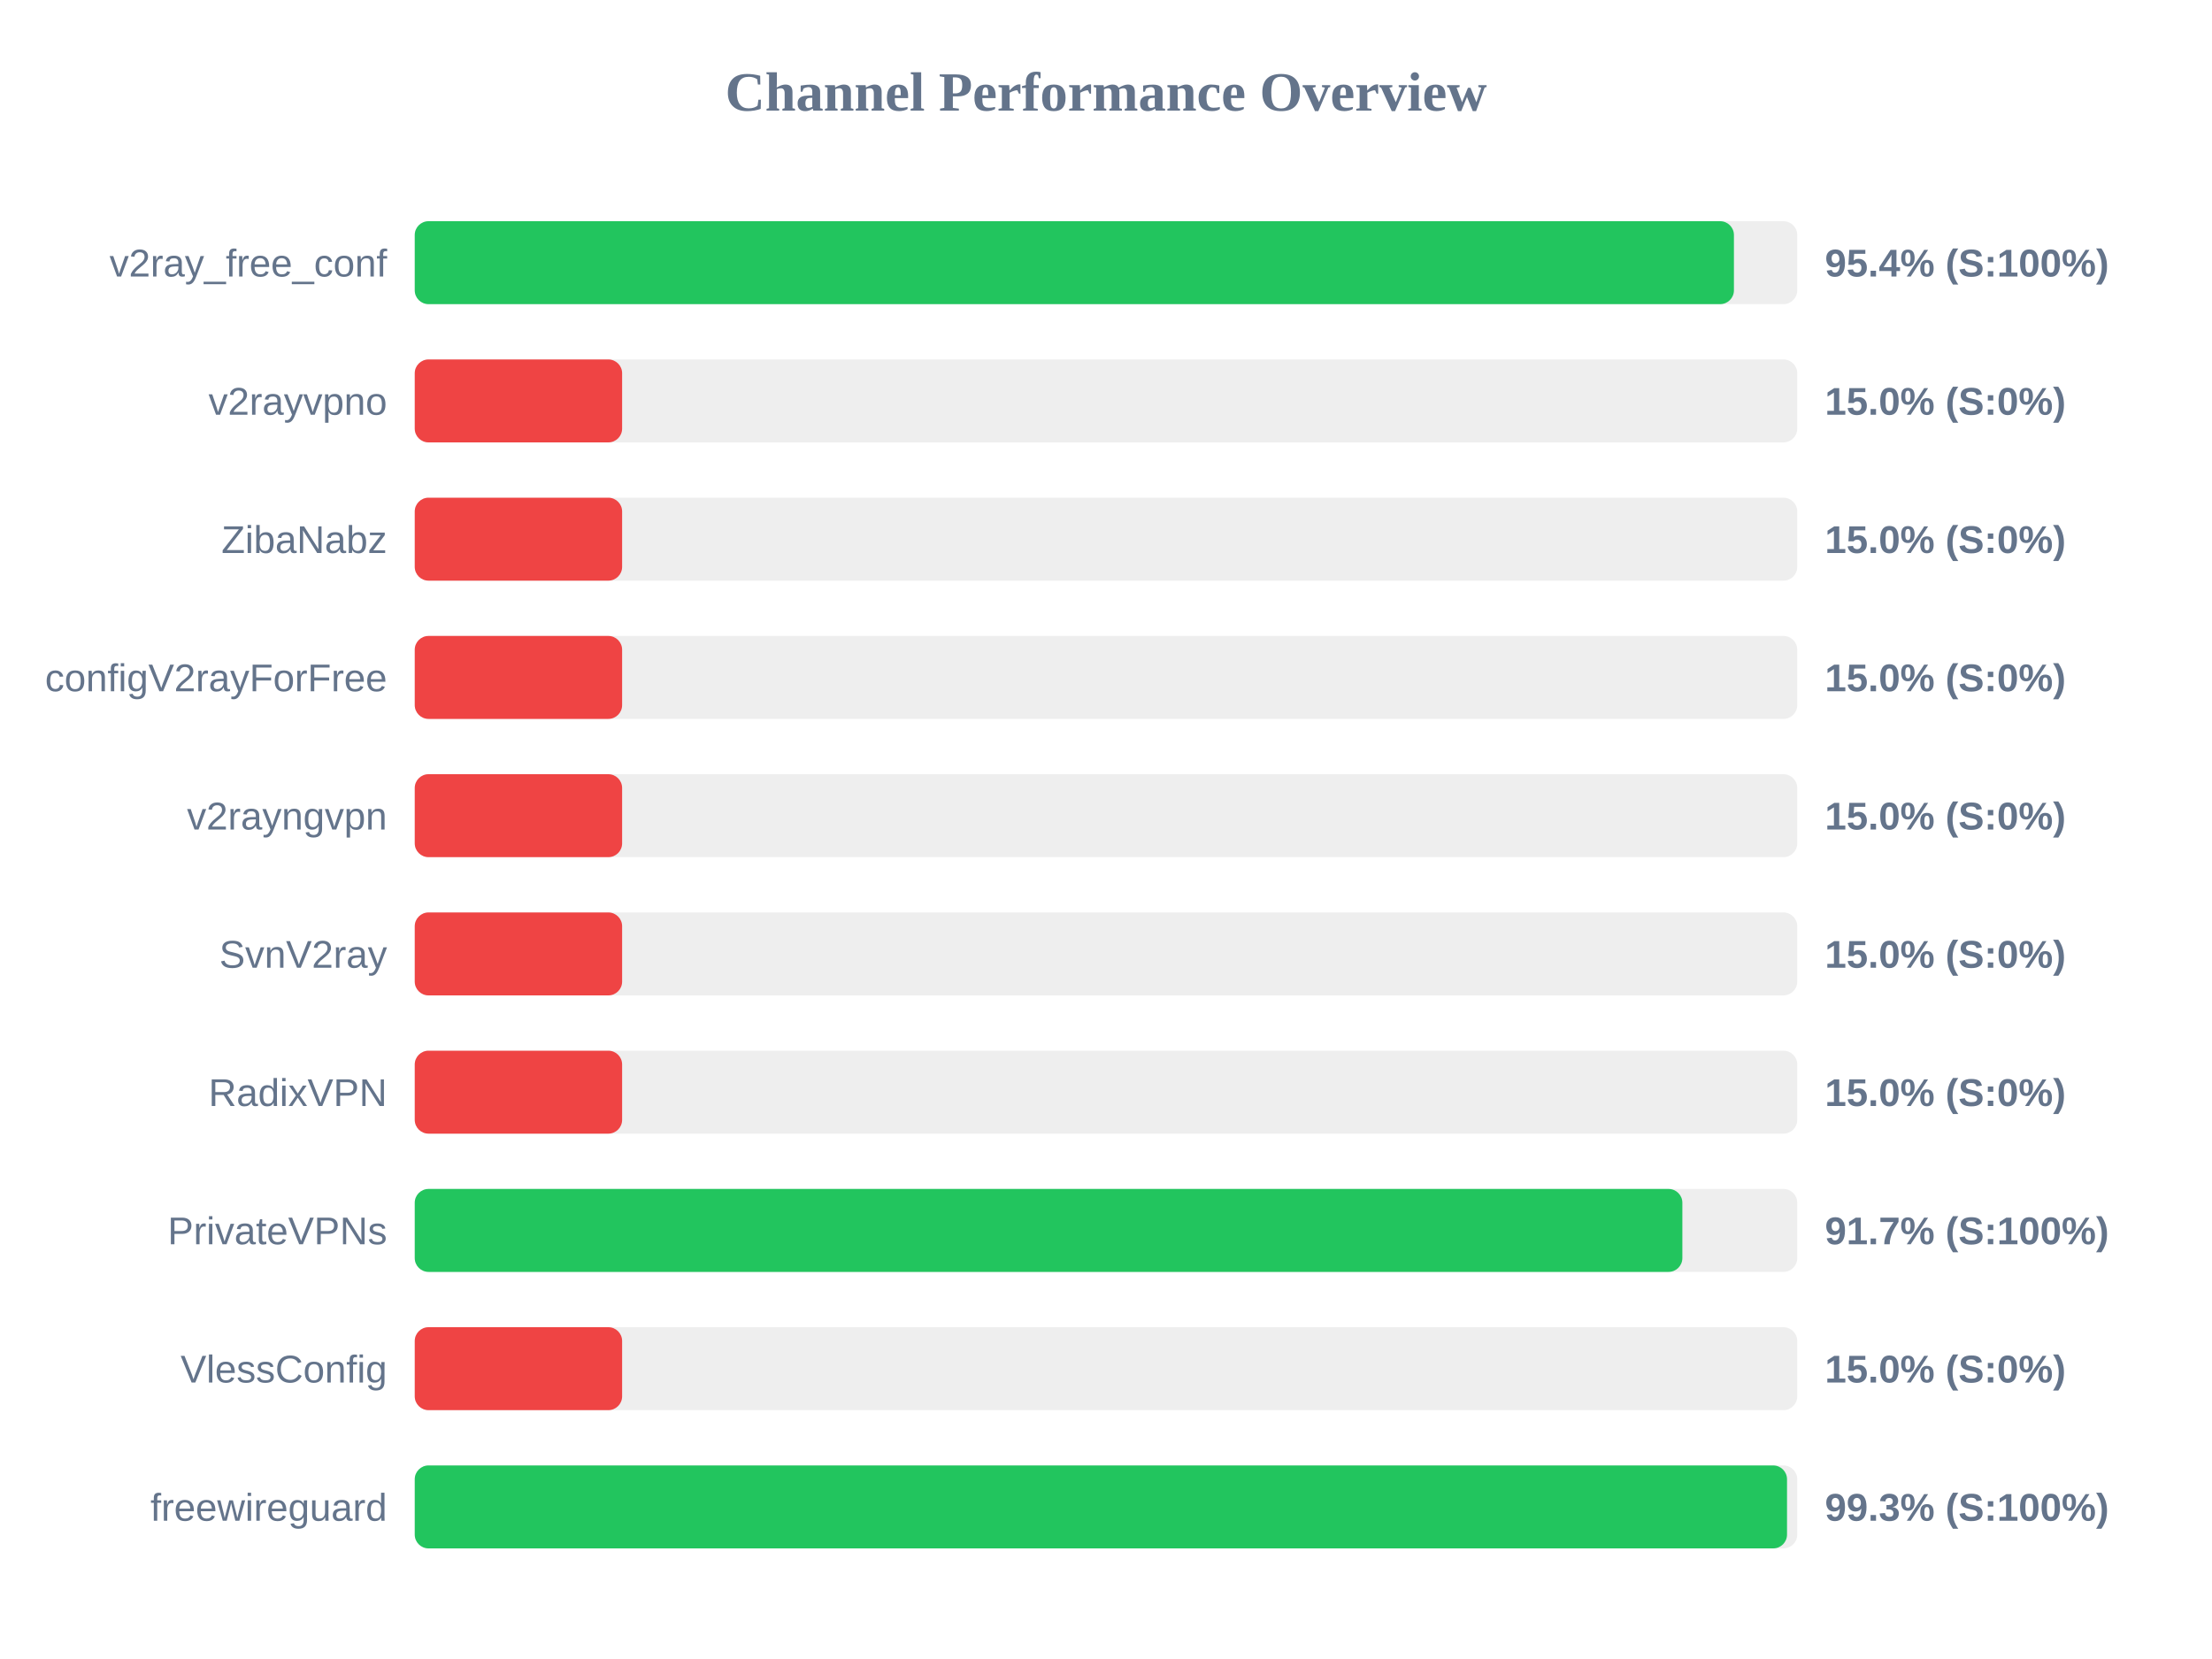
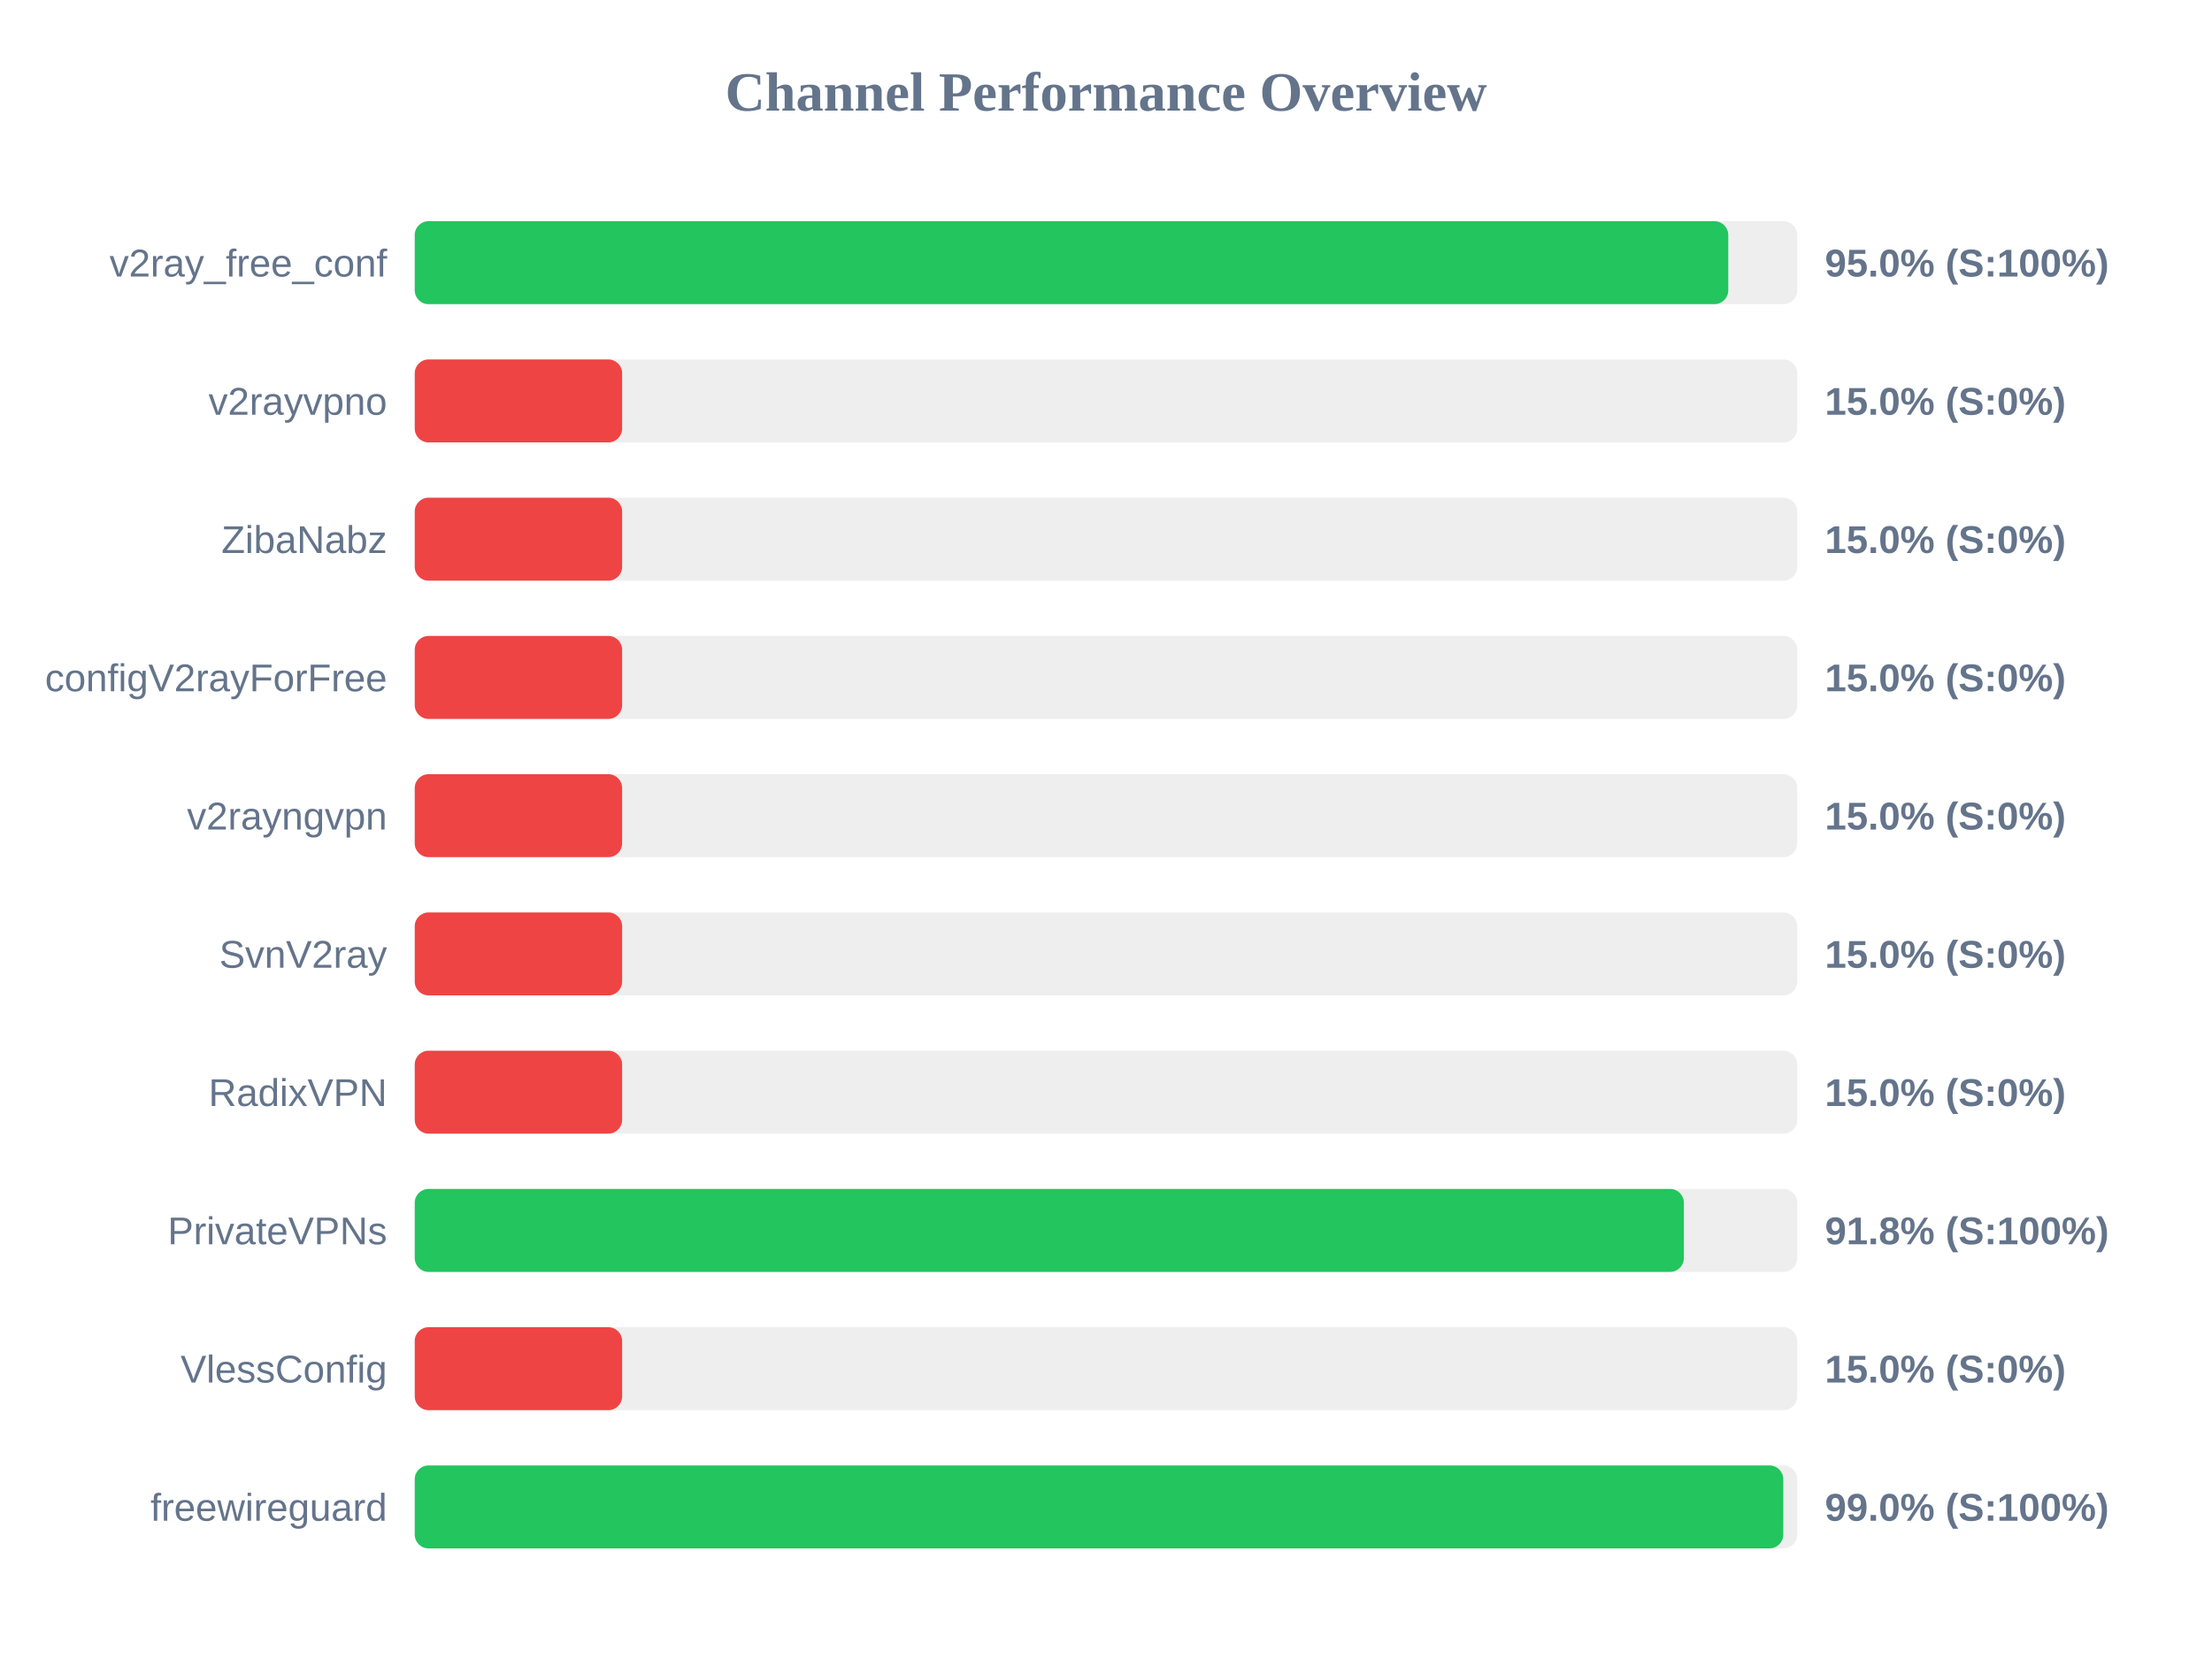
<svg xmlns="http://www.w3.org/2000/svg" width="800" height="600" version="1.1">
  <style>
        .row { font: 14px Arial; fill: #64748b; }
        .score { font: bold 14px Arial; fill: #64748b; }
    </style>
  <text x="400" y="40" text-anchor="middle" font-size="20px" font-weight="bold" fill="#64748b">Channel Performance Overview</text>
  <rect x="150" y="80" width="500" height="30" fill="#eee" rx="5" />
-   <rect x="150" y="80" width="477.1" height="30" fill="#22c55e" rx="5" />
+   <rect x="150" y="80" width="475.05" height="30" fill="#22c55e" rx="5" />
  <text x="140" y="100" text-anchor="end" class="row">v2ray_free_conf</text>
-   <text x="660" y="100" text-anchor="start" class="score">95.4% (S:100%)</text>
+   <text x="660" y="100" text-anchor="start" class="score">95.0% (S:100%)</text>
  <rect x="150" y="130" width="500" height="30" fill="#eee" rx="5" />
  <rect x="150" y="130" width="75.0" height="30" fill="#ef4444" rx="5" />
  <text x="140" y="150" text-anchor="end" class="row">v2rayvpno</text>
  <text x="660" y="150" text-anchor="start" class="score">15.0% (S:0%)</text>
  <rect x="150" y="180" width="500" height="30" fill="#eee" rx="5" />
  <rect x="150" y="180" width="75.0" height="30" fill="#ef4444" rx="5" />
  <text x="140" y="200" text-anchor="end" class="row">ZibaNabz</text>
  <text x="660" y="200" text-anchor="start" class="score">15.0% (S:0%)</text>
  <rect x="150" y="230" width="500" height="30" fill="#eee" rx="5" />
  <rect x="150" y="230" width="75.0" height="30" fill="#ef4444" rx="5" />
  <text x="140" y="250" text-anchor="end" class="row">configV2rayForFree</text>
  <text x="660" y="250" text-anchor="start" class="score">15.0% (S:0%)</text>
  <rect x="150" y="280" width="500" height="30" fill="#eee" rx="5" />
  <rect x="150" y="280" width="75.0" height="30" fill="#ef4444" rx="5" />
  <text x="140" y="300" text-anchor="end" class="row">v2rayngvpn</text>
  <text x="660" y="300" text-anchor="start" class="score">15.0% (S:0%)</text>
  <rect x="150" y="330" width="500" height="30" fill="#eee" rx="5" />
  <rect x="150" y="330" width="75.0" height="30" fill="#ef4444" rx="5" />
  <text x="140" y="350" text-anchor="end" class="row">SvnV2ray</text>
  <text x="660" y="350" text-anchor="start" class="score">15.0% (S:0%)</text>
  <rect x="150" y="380" width="500" height="30" fill="#eee" rx="5" />
  <rect x="150" y="380" width="75.0" height="30" fill="#ef4444" rx="5" />
  <text x="140" y="400" text-anchor="end" class="row">RadixVPN</text>
  <text x="660" y="400" text-anchor="start" class="score">15.0% (S:0%)</text>
  <rect x="150" y="430" width="500" height="30" fill="#eee" rx="5" />
-   <rect x="150" y="430" width="458.45" height="30" fill="#22c55e" rx="5" />
+   <rect x="150" y="430" width="459.0" height="30" fill="#22c55e" rx="5" />
  <text x="140" y="450" text-anchor="end" class="row">PrivateVPNs</text>
-   <text x="660" y="450" text-anchor="start" class="score">91.7% (S:100%)</text>
+   <text x="660" y="450" text-anchor="start" class="score">91.8% (S:100%)</text>
  <rect x="150" y="480" width="500" height="30" fill="#eee" rx="5" />
  <rect x="150" y="480" width="75.0" height="30" fill="#ef4444" rx="5" />
  <text x="140" y="500" text-anchor="end" class="row">VlessConfig</text>
  <text x="660" y="500" text-anchor="start" class="score">15.0% (S:0%)</text>
  <rect x="150" y="530" width="500" height="30" fill="#eee" rx="5" />
-   <rect x="150" y="530" width="496.3" height="30" fill="#22c55e" rx="5" />
+   <rect x="150" y="530" width="494.95" height="30" fill="#22c55e" rx="5" />
  <text x="140" y="550" text-anchor="end" class="row">freewireguard</text>
-   <text x="660" y="550" text-anchor="start" class="score">99.3% (S:100%)</text>
+   <text x="660" y="550" text-anchor="start" class="score">99.0% (S:100%)</text>
</svg>
